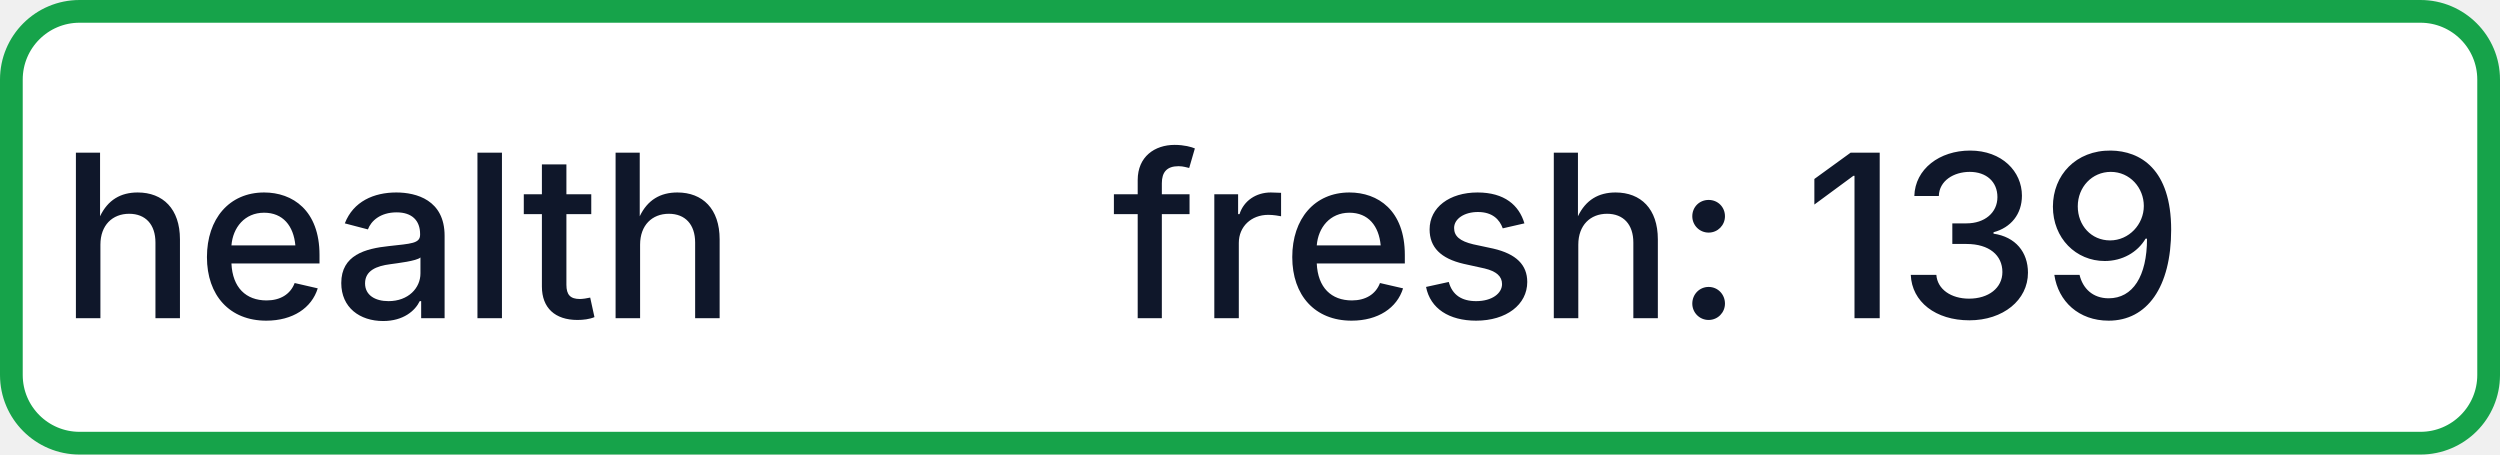
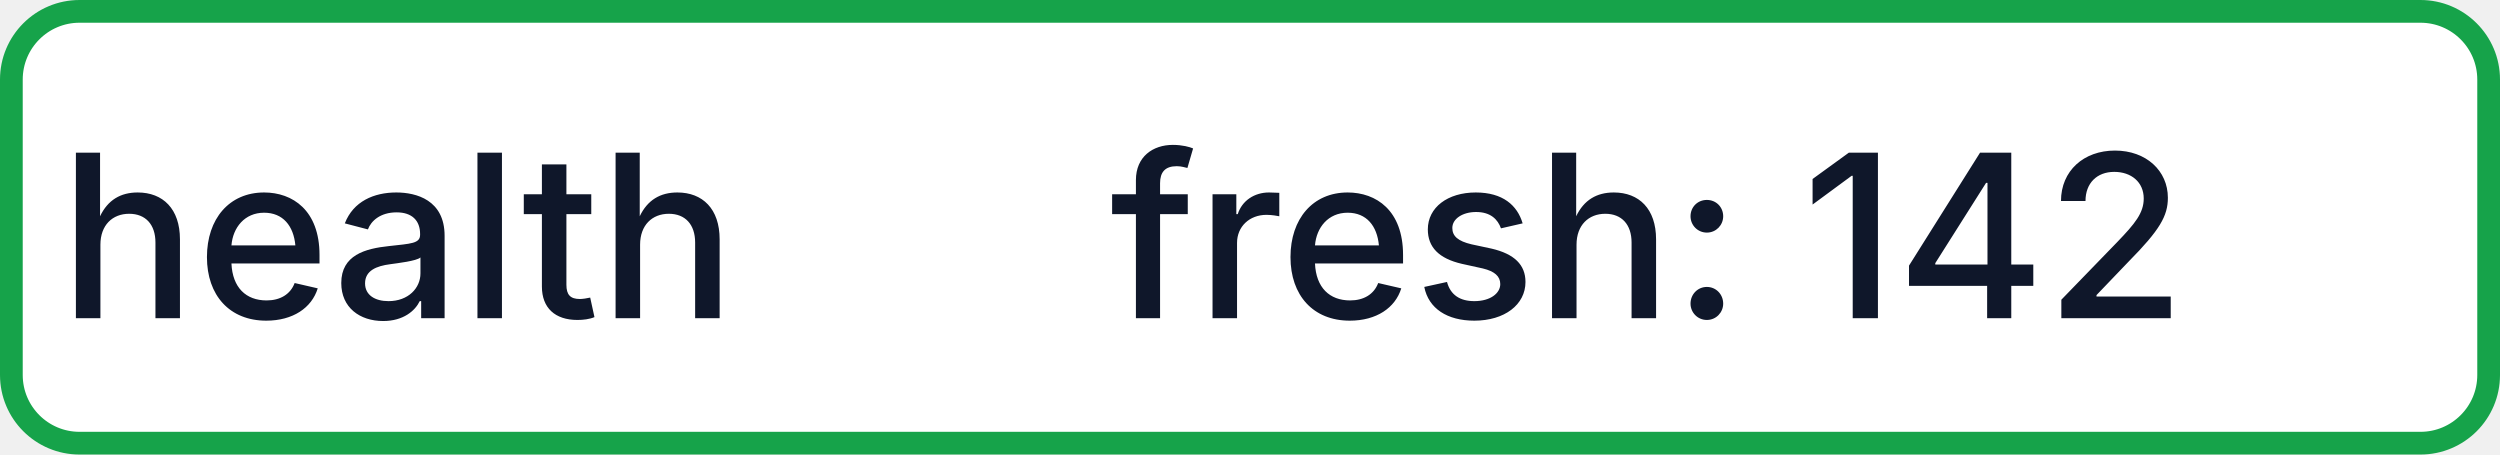
- <svg xmlns="http://www.w3.org/2000/svg" width="110" height="20" role="img" aria-label="health: fresh: 139">
+ <svg xmlns="http://www.w3.org/2000/svg" width="110" height="20" role="img" aria-label="health: fresh: 142">
  <rect x="0.5" y="0.5" width="109" height="19" rx="3" fill="#FFFFFF" stroke="#16A34A" stroke-width="1" />
  <g fill="#0F172A" text-anchor="middle" font-family="-apple-system,BlinkMacSystemFont,Segoe UI,sans-serif" font-size="10" font-weight="500">
    <text x="17.5" y="14">health</text>
-     <text x="72.5" y="14" textLength="68" lengthAdjust="spacingAndGlyphs">fresh: 139</text>
+     <text x="72.5" y="14" textLength="68" lengthAdjust="spacingAndGlyphs">fresh: 142</text>
  </g>
</svg>
